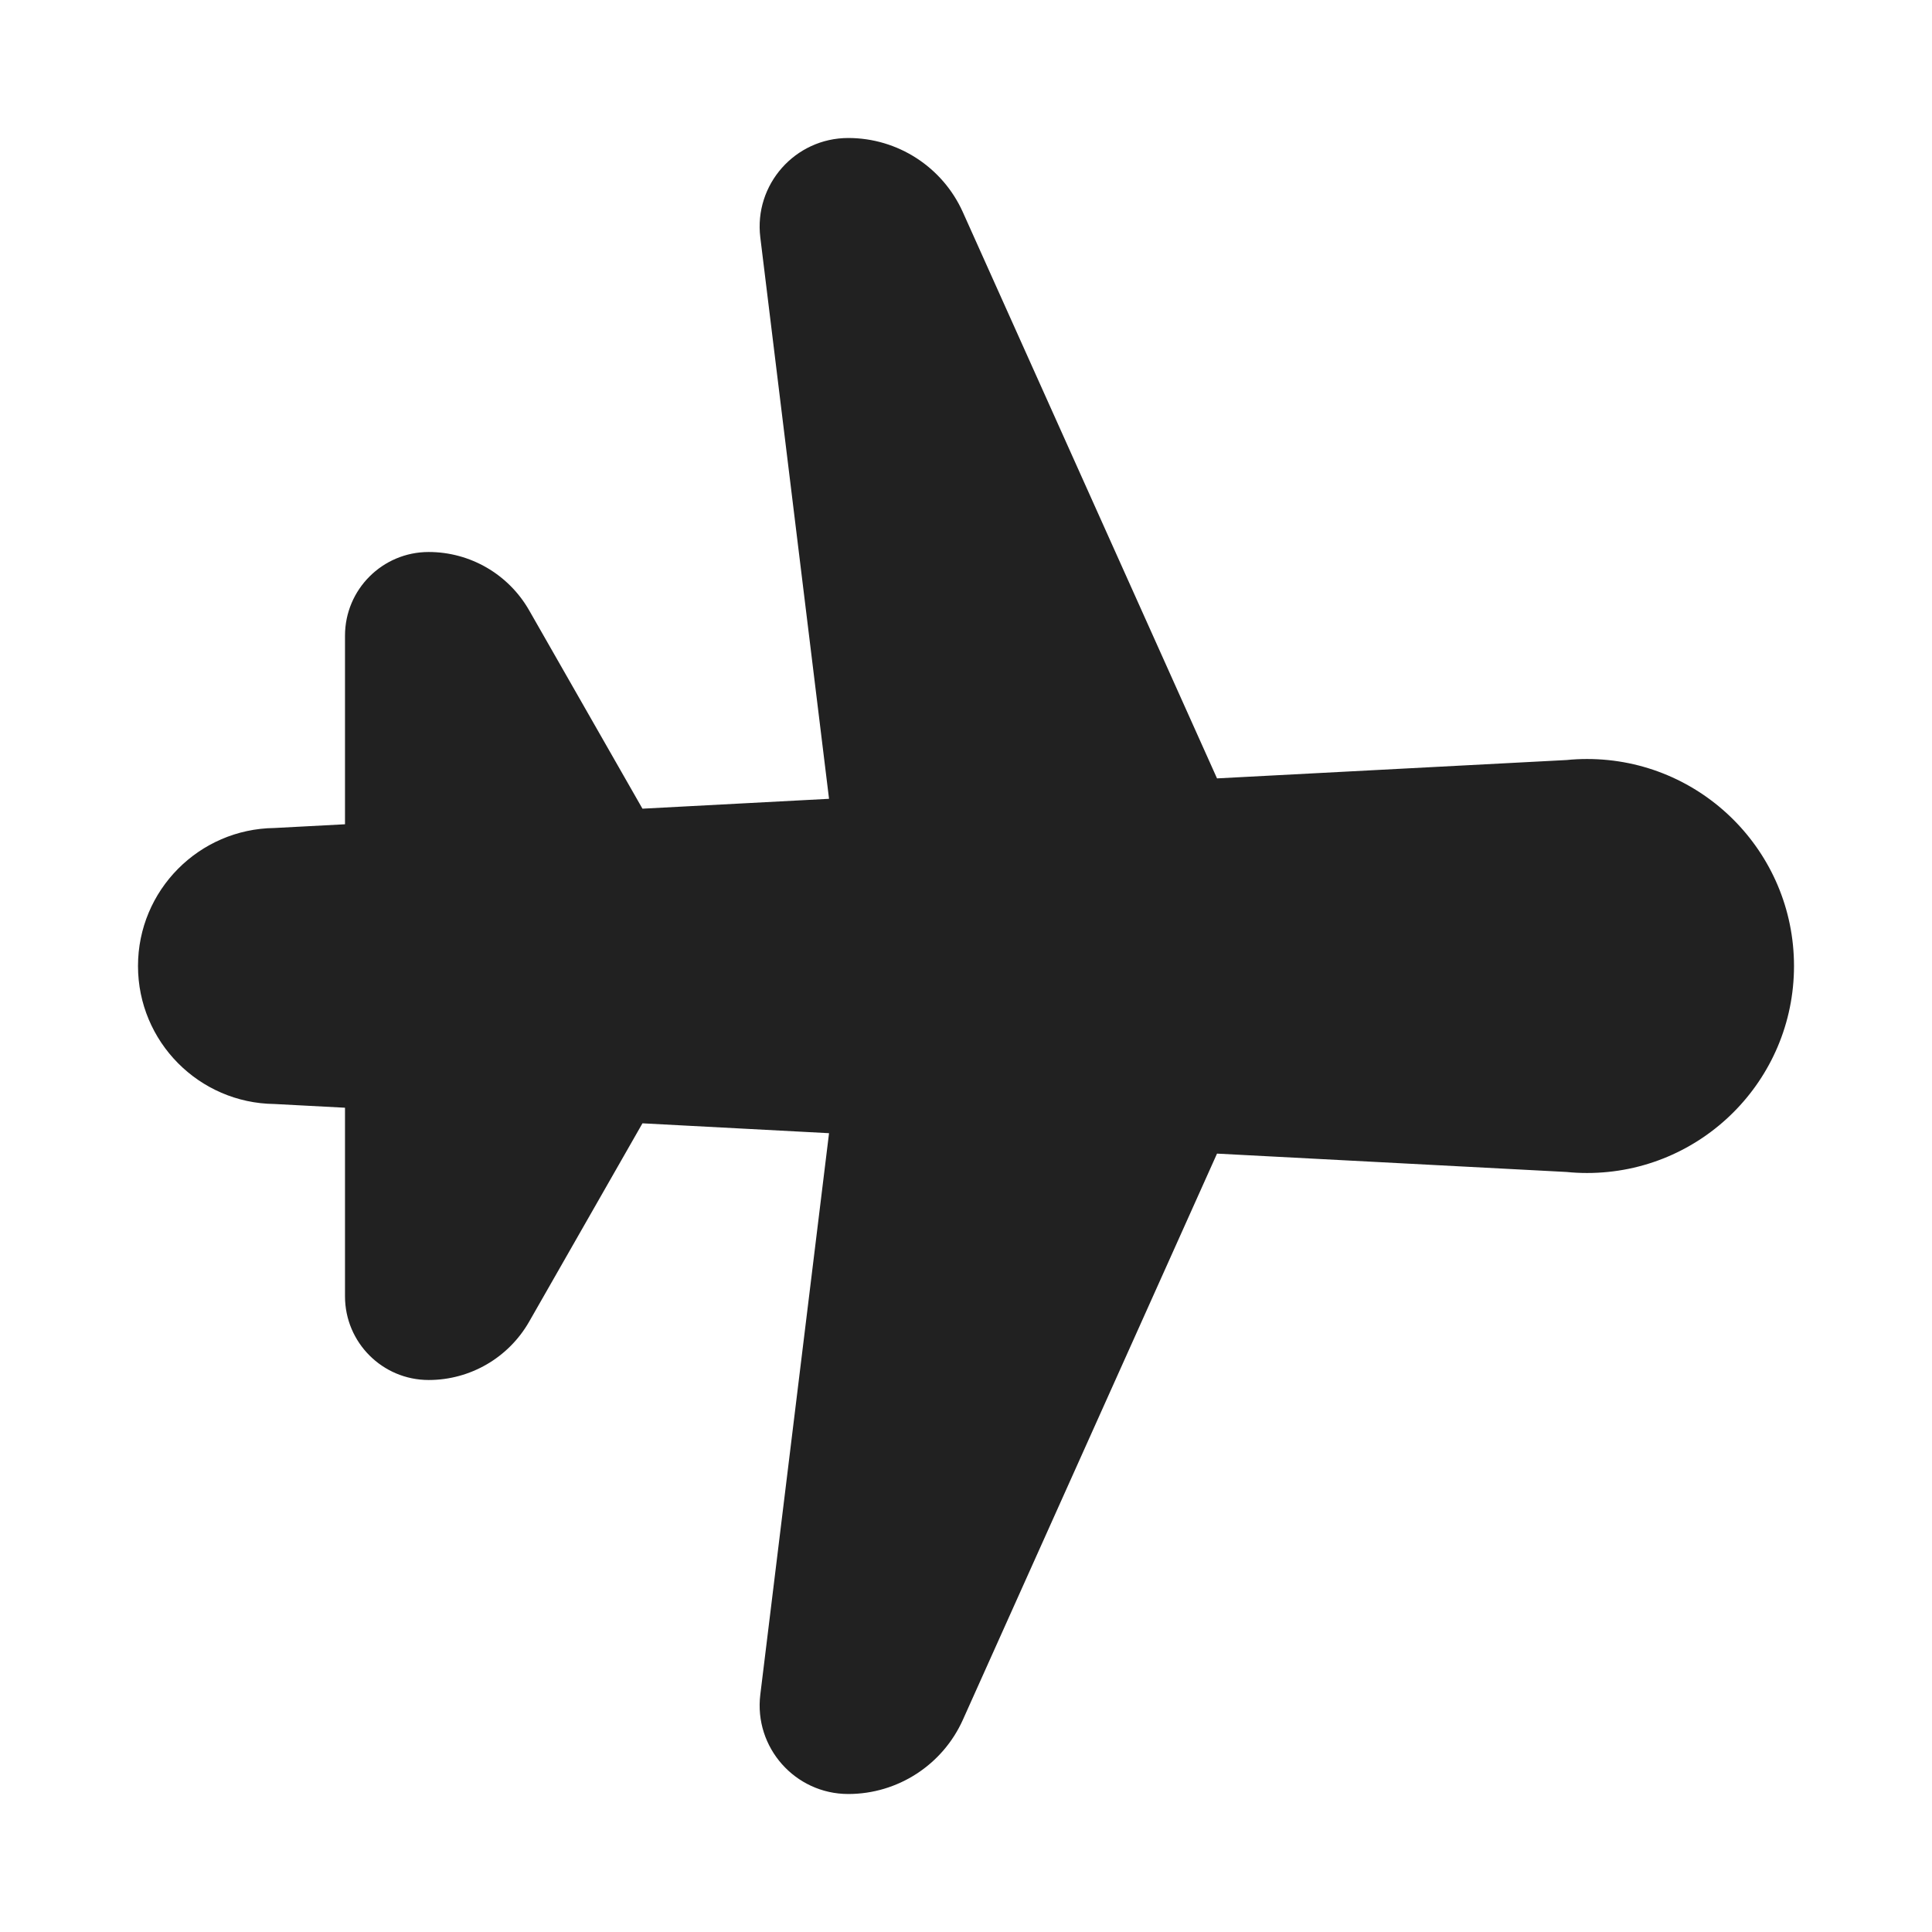
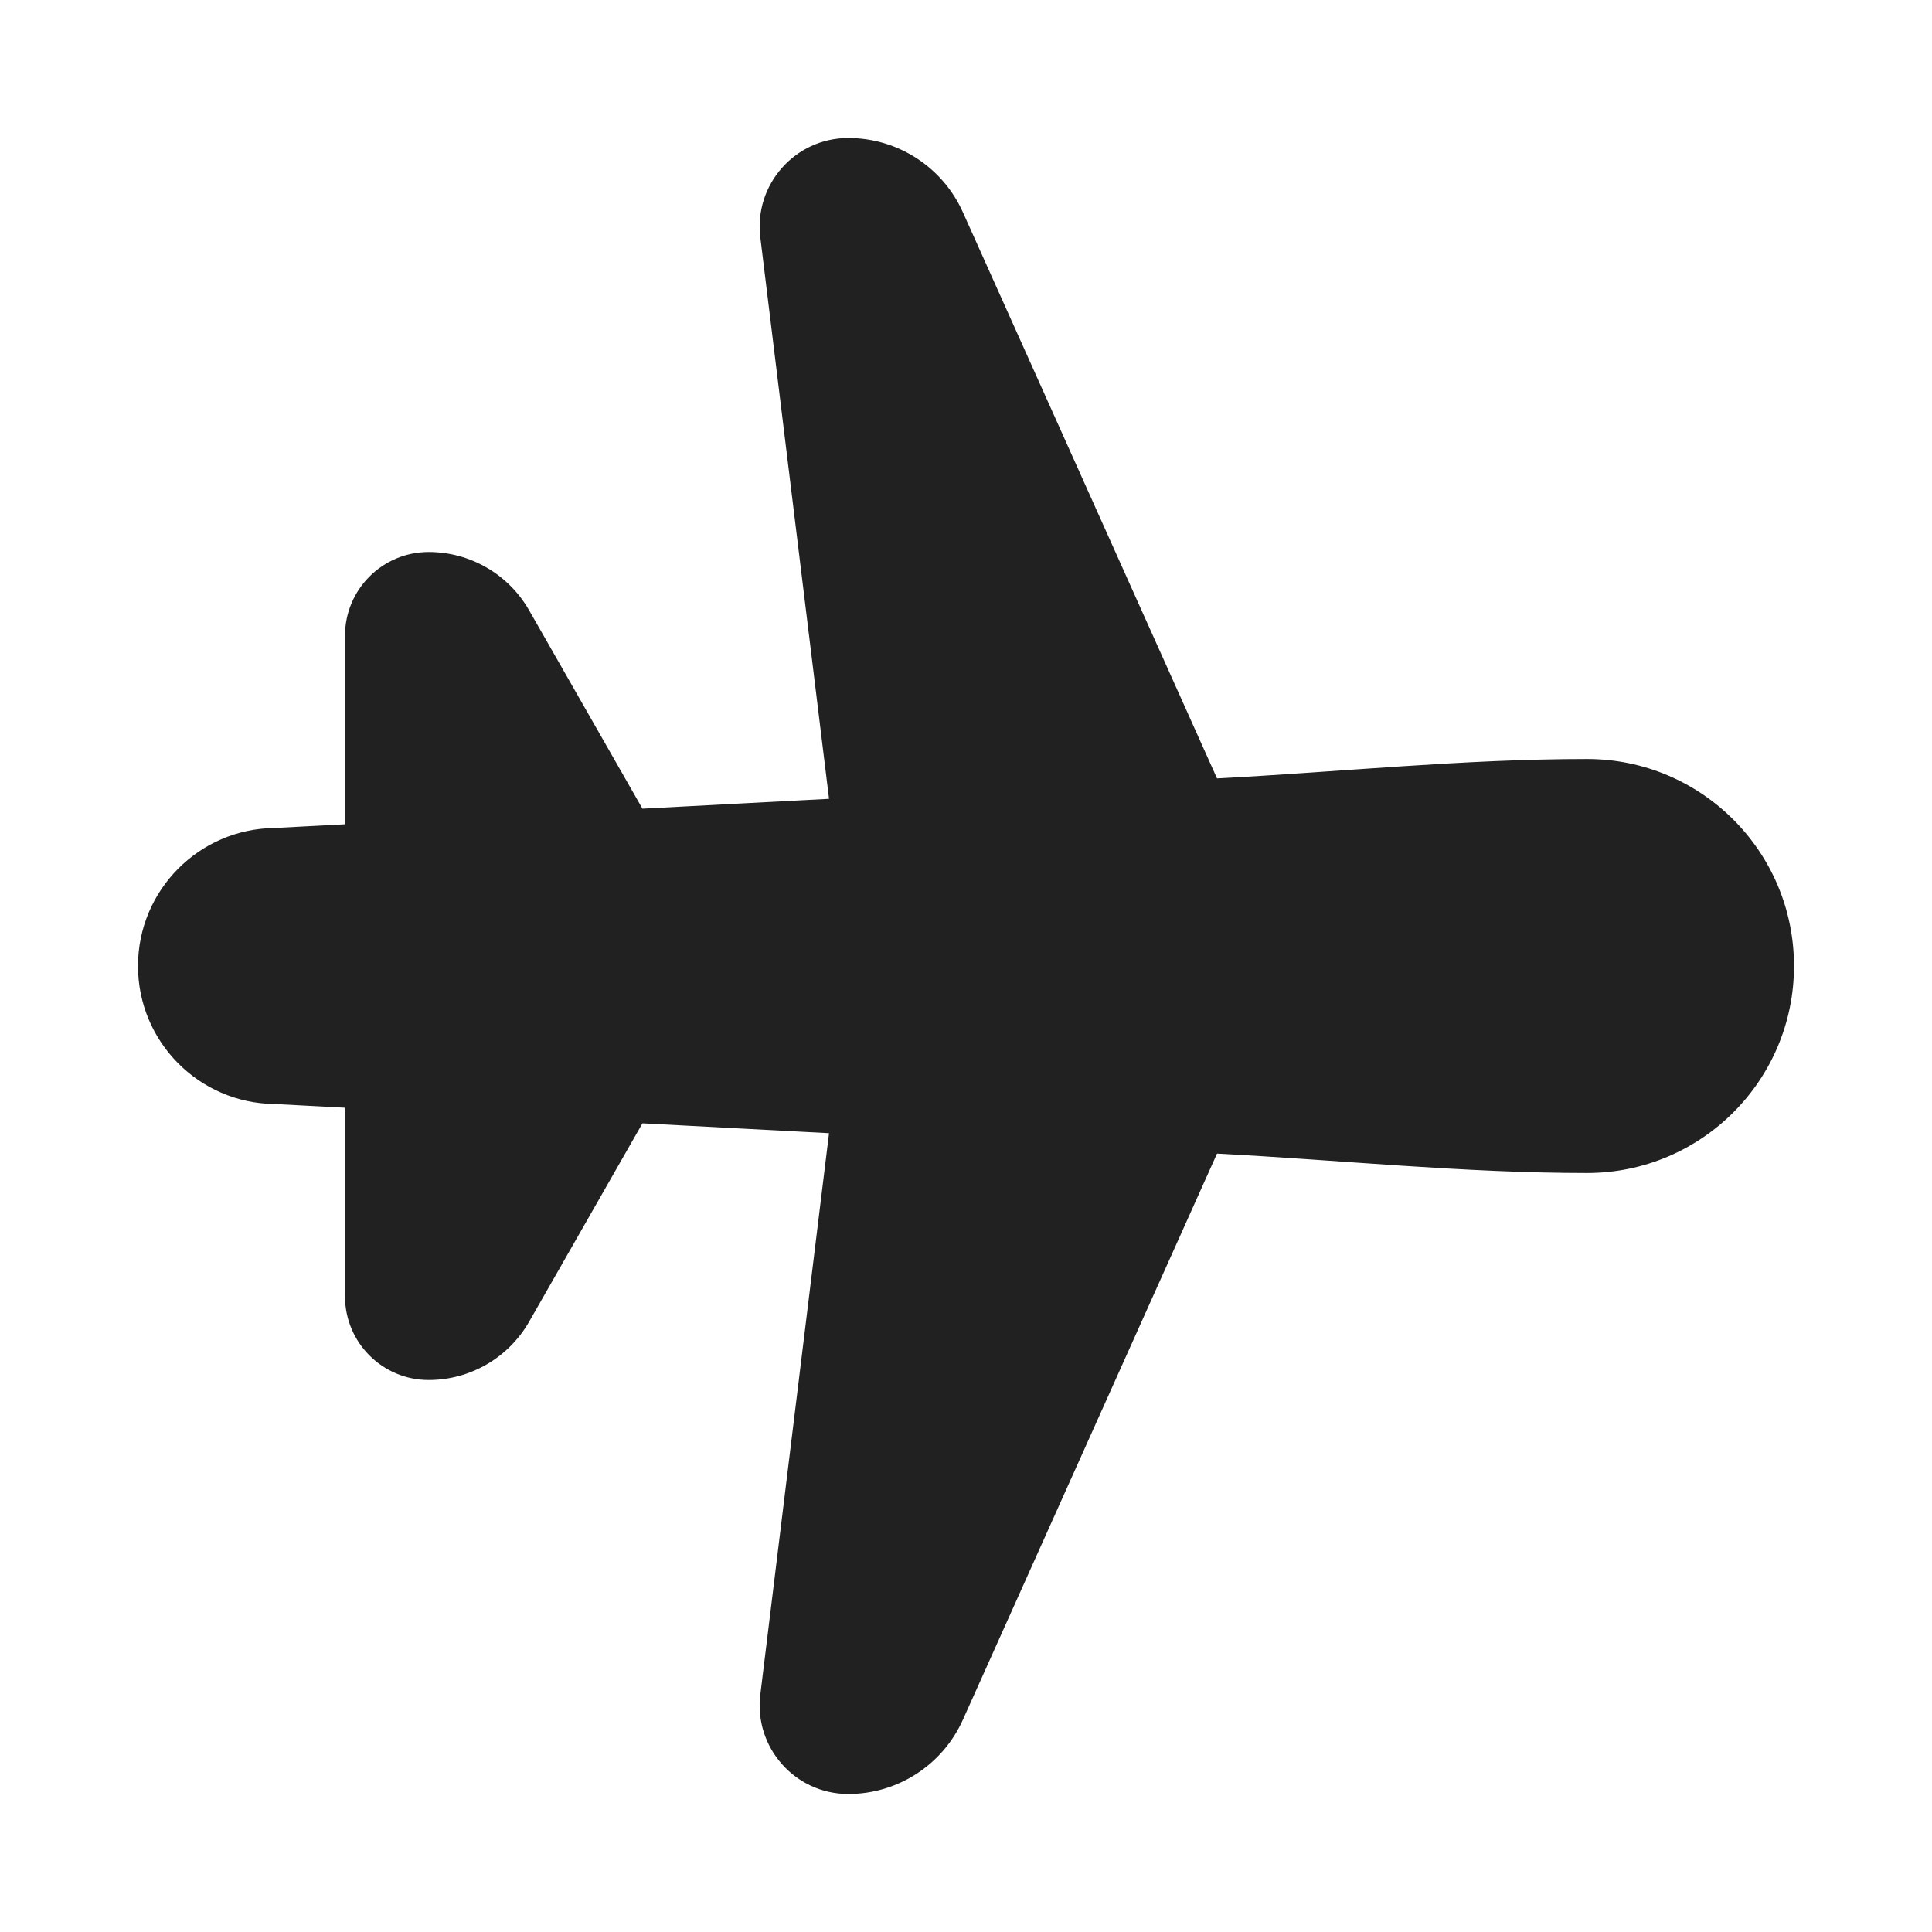
<svg xmlns="http://www.w3.org/2000/svg" width="28" height="28" viewBox="0 0 28 28" fill="none">
-   <path d="M12.294 2C11.523 2 10.925 2.675 11.019 3.441L12.015 11.577L9.311 11.72L7.668 8.844C7.369 8.322 6.814 8 6.213 8C5.543 8 5 8.543 5 9.213V11.946L3.978 12C2.884 12.012 2 12.903 2 14C2 15.097 2.884 15.988 3.978 16L5 16.054V18.787C5 19.457 5.543 20 6.213 20C6.814 20 7.369 19.678 7.668 19.156L9.311 16.28L12.015 16.423L11.019 24.559C10.925 25.325 11.523 26 12.294 26C13.01 26 13.66 25.579 13.954 24.926L17.638 16.719L22.703 16.985C22.801 16.995 22.9 17 23 17C24.657 17 26 15.657 26 14C26 12.343 24.657 11 23 11C22.9 11 22.801 11.005 22.703 11.015L17.638 11.281L13.954 3.074C13.66 2.42 13.01 2 12.294 2Z" fill="#212121" />
+   <path d="M12.294 2C11.523 2 10.925 2.675 11.019 3.441L12.015 11.577L9.311 11.72L7.668 8.844C7.369 8.322 6.814 8 6.213 8C5.543 8 5 8.543 5 9.213V11.946L3.978 12C2.884 12.012 2 12.903 2 14C2 15.097 2.884 15.988 3.978 16L5 16.054V18.787C5 19.457 5.543 20 6.213 20C6.814 20 7.369 19.678 7.668 19.156L9.311 16.28L12.015 16.423L11.019 24.559C10.925 25.325 11.523 26 12.294 26C13.01 26 13.66 25.579 13.954 24.926L17.638 16.719C19.418 16.812 21.218 17 23 17C24.657 17 26 15.657 26 14C26 12.343 24.657 11 23 11C21.218 11 19.418 11.188 17.638 11.281L13.954 3.074C13.66 2.42 13.01 2 12.294 2Z" fill="#212121" />
</svg>
